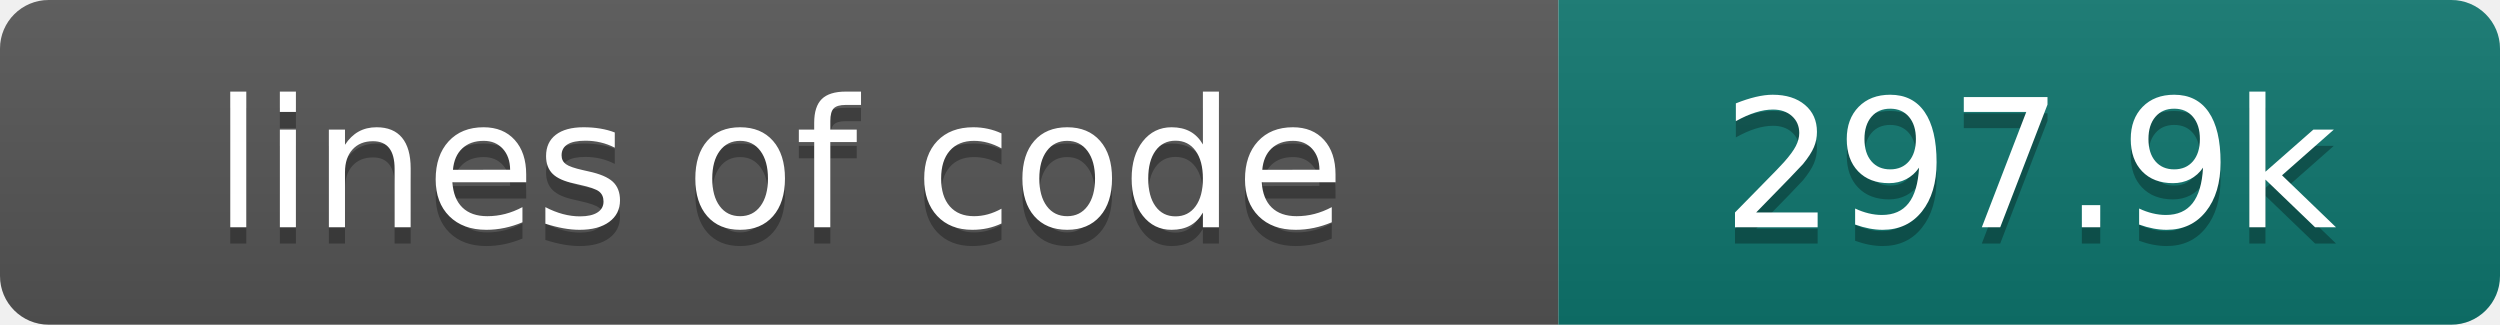
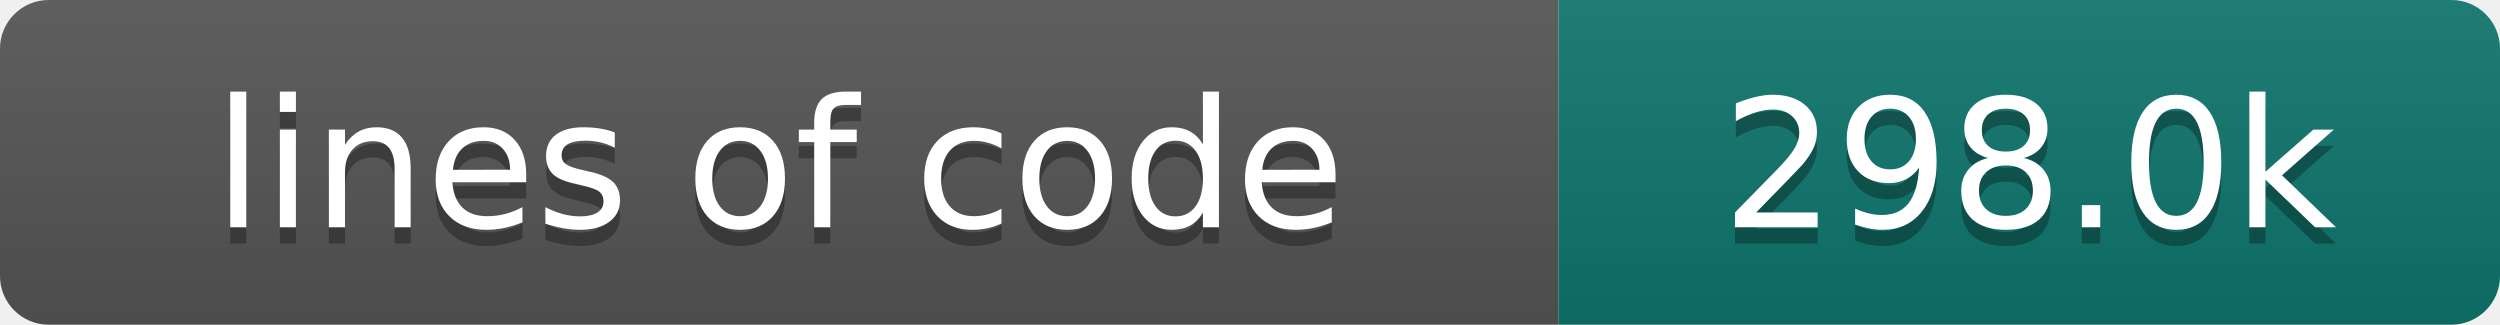
- <svg xmlns="http://www.w3.org/2000/svg" width="154" height="20" role="img" aria-label="lines of code: 297.9k">
+ <svg xmlns="http://www.w3.org/2000/svg" width="154" height="20" role="img" aria-label="lines of code: 298.0k">
  <linearGradient id="s" x2="0" y2="100%">
    <stop offset="0" stop-color="#bbb" stop-opacity=".1" />
    <stop offset="1" stop-opacity=".1" />
  </linearGradient>
  <clipPath id="r">
    <rect width="154" height="20" rx="3" fill="#fff" />
  </clipPath>
  <g clip-path="url(#r)">
    <rect width="96" height="20" fill="#555" />
    <rect x="96" width="58" height="20" fill="#0f766e" />
    <rect width="154" height="20" fill="url(#s)" />
  </g>
  <g fill="#fff" text-anchor="middle" font-family="DejaVu Sans,Verdana,Geneva,sans-serif" font-size="110">
    <text x="480" y="150" fill="#010101" fill-opacity=".3" transform="scale(.1)" textLength="860" lengthAdjust="spacing">lines of code</text>
    <text x="480" y="140" transform="scale(.1)" textLength="860" lengthAdjust="spacing">lines of code</text>
-     <text x="1250" y="150" fill="#010101" fill-opacity=".3" transform="scale(.1)" textLength="480" lengthAdjust="spacing">297.9k</text>
-     <text x="1250" y="140" transform="scale(.1)" textLength="480" lengthAdjust="spacing">297.9k</text>
+     <text x="1250" y="150" fill="#010101" fill-opacity=".3" transform="scale(.1)" textLength="480" lengthAdjust="spacing">298.0k</text>
+     <text x="1250" y="140" transform="scale(.1)" textLength="480" lengthAdjust="spacing">298.0k</text>
  </g>
</svg>
